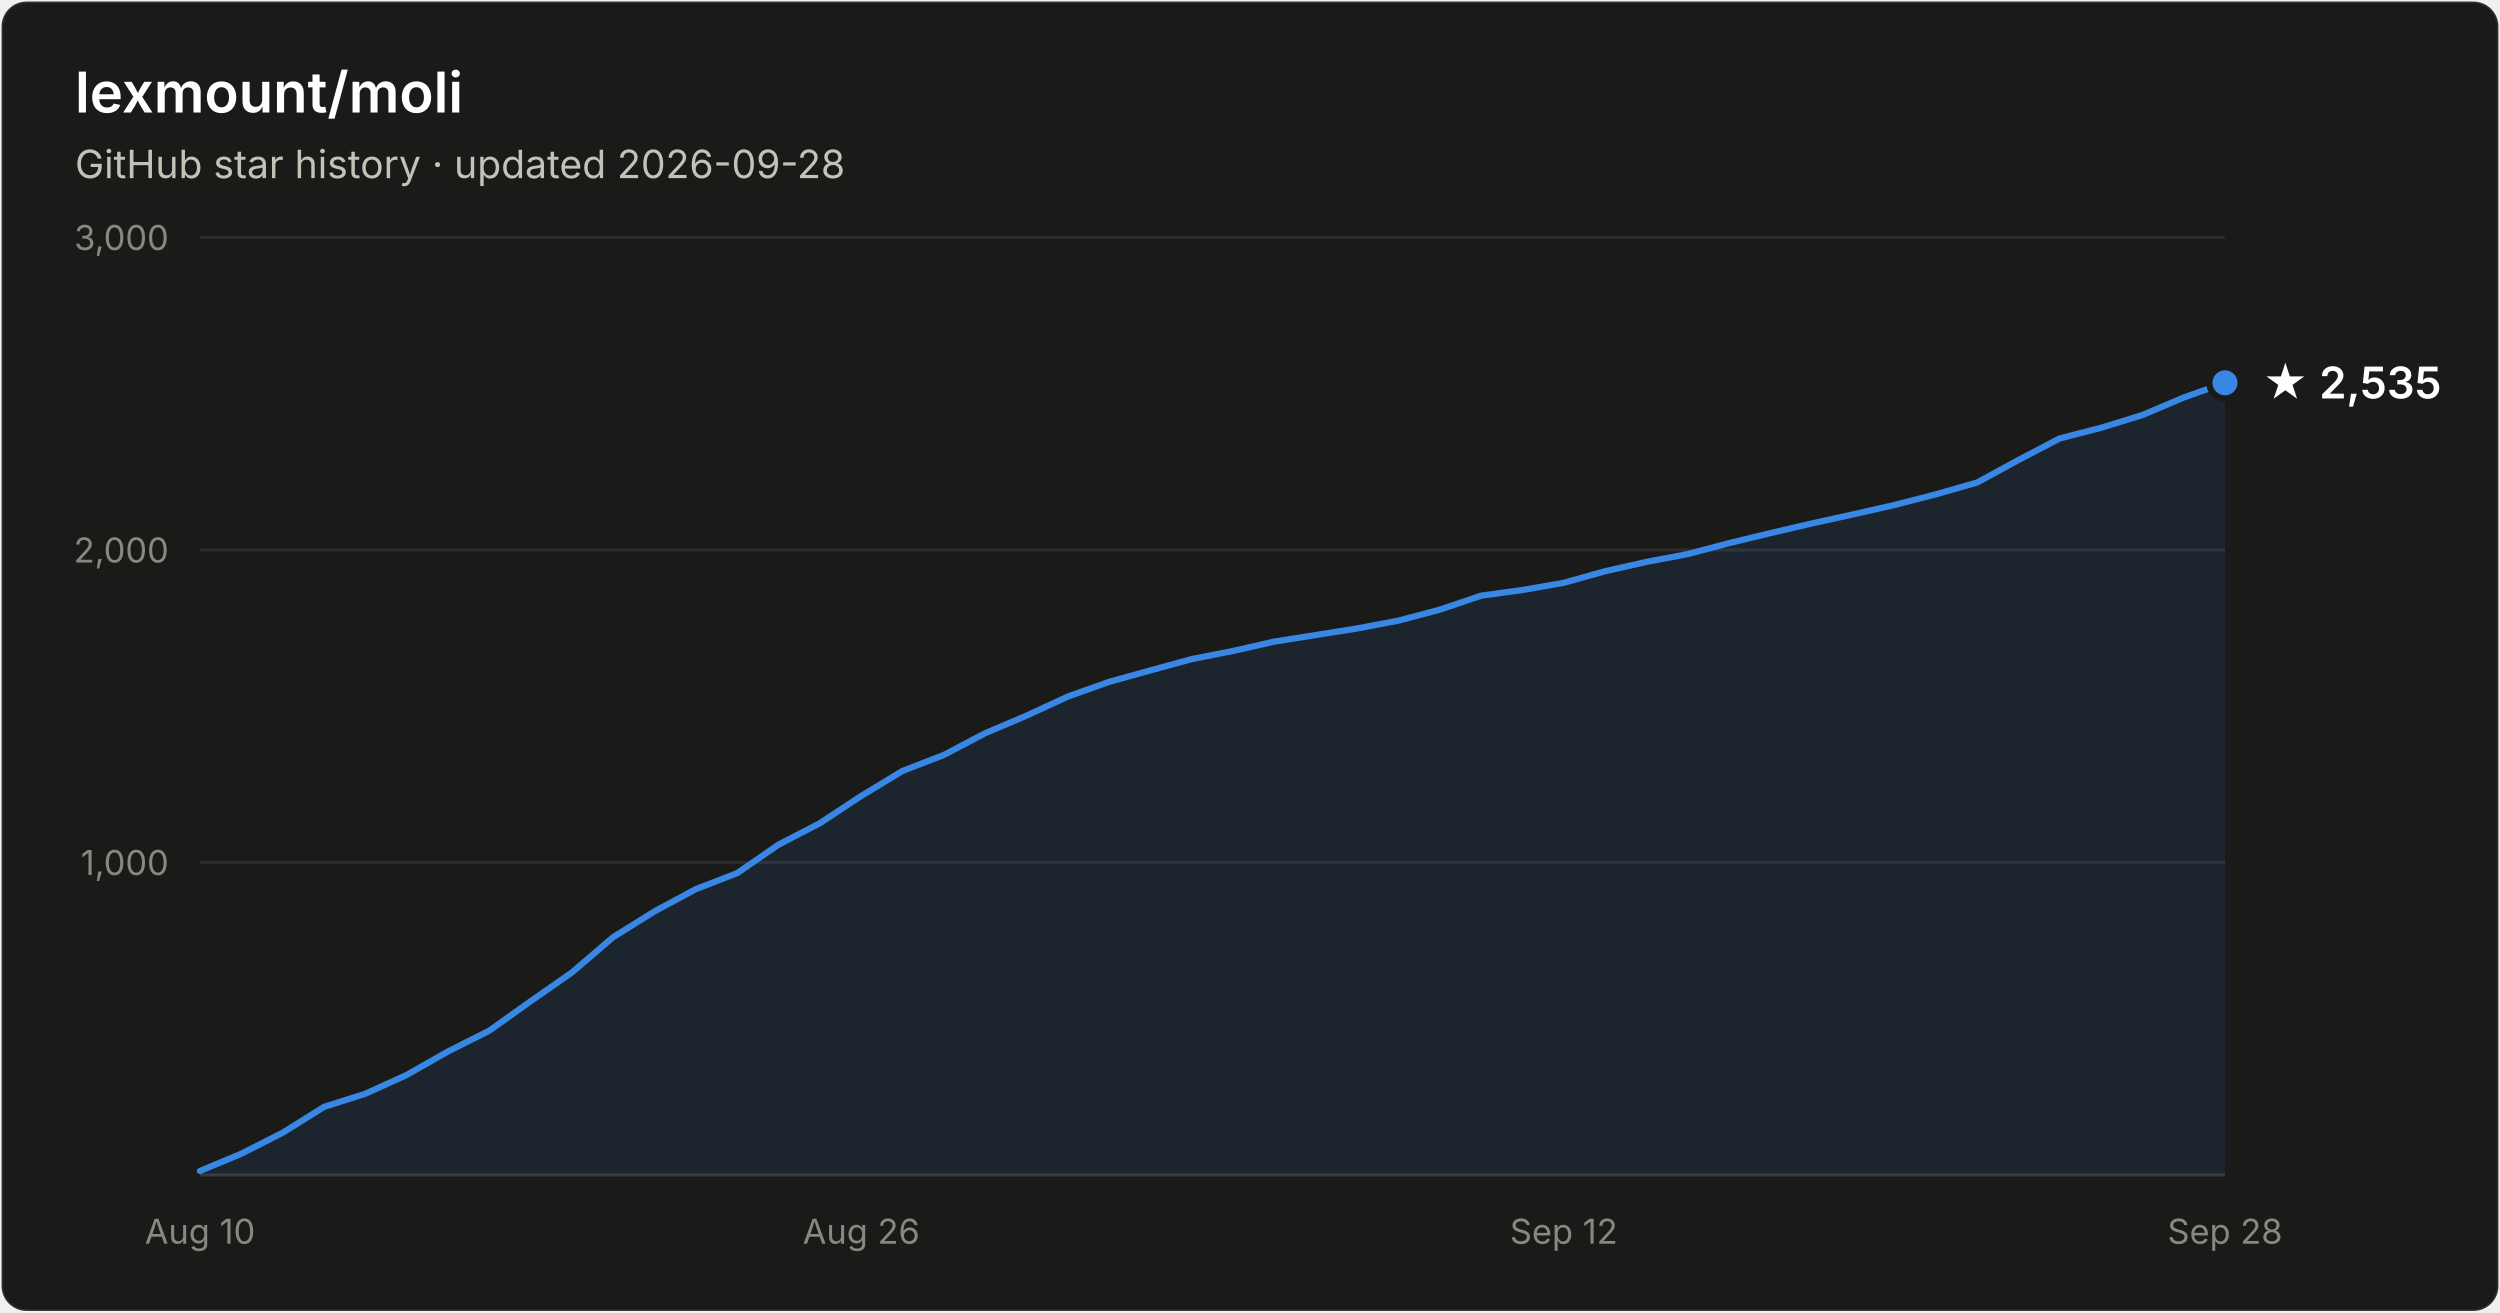
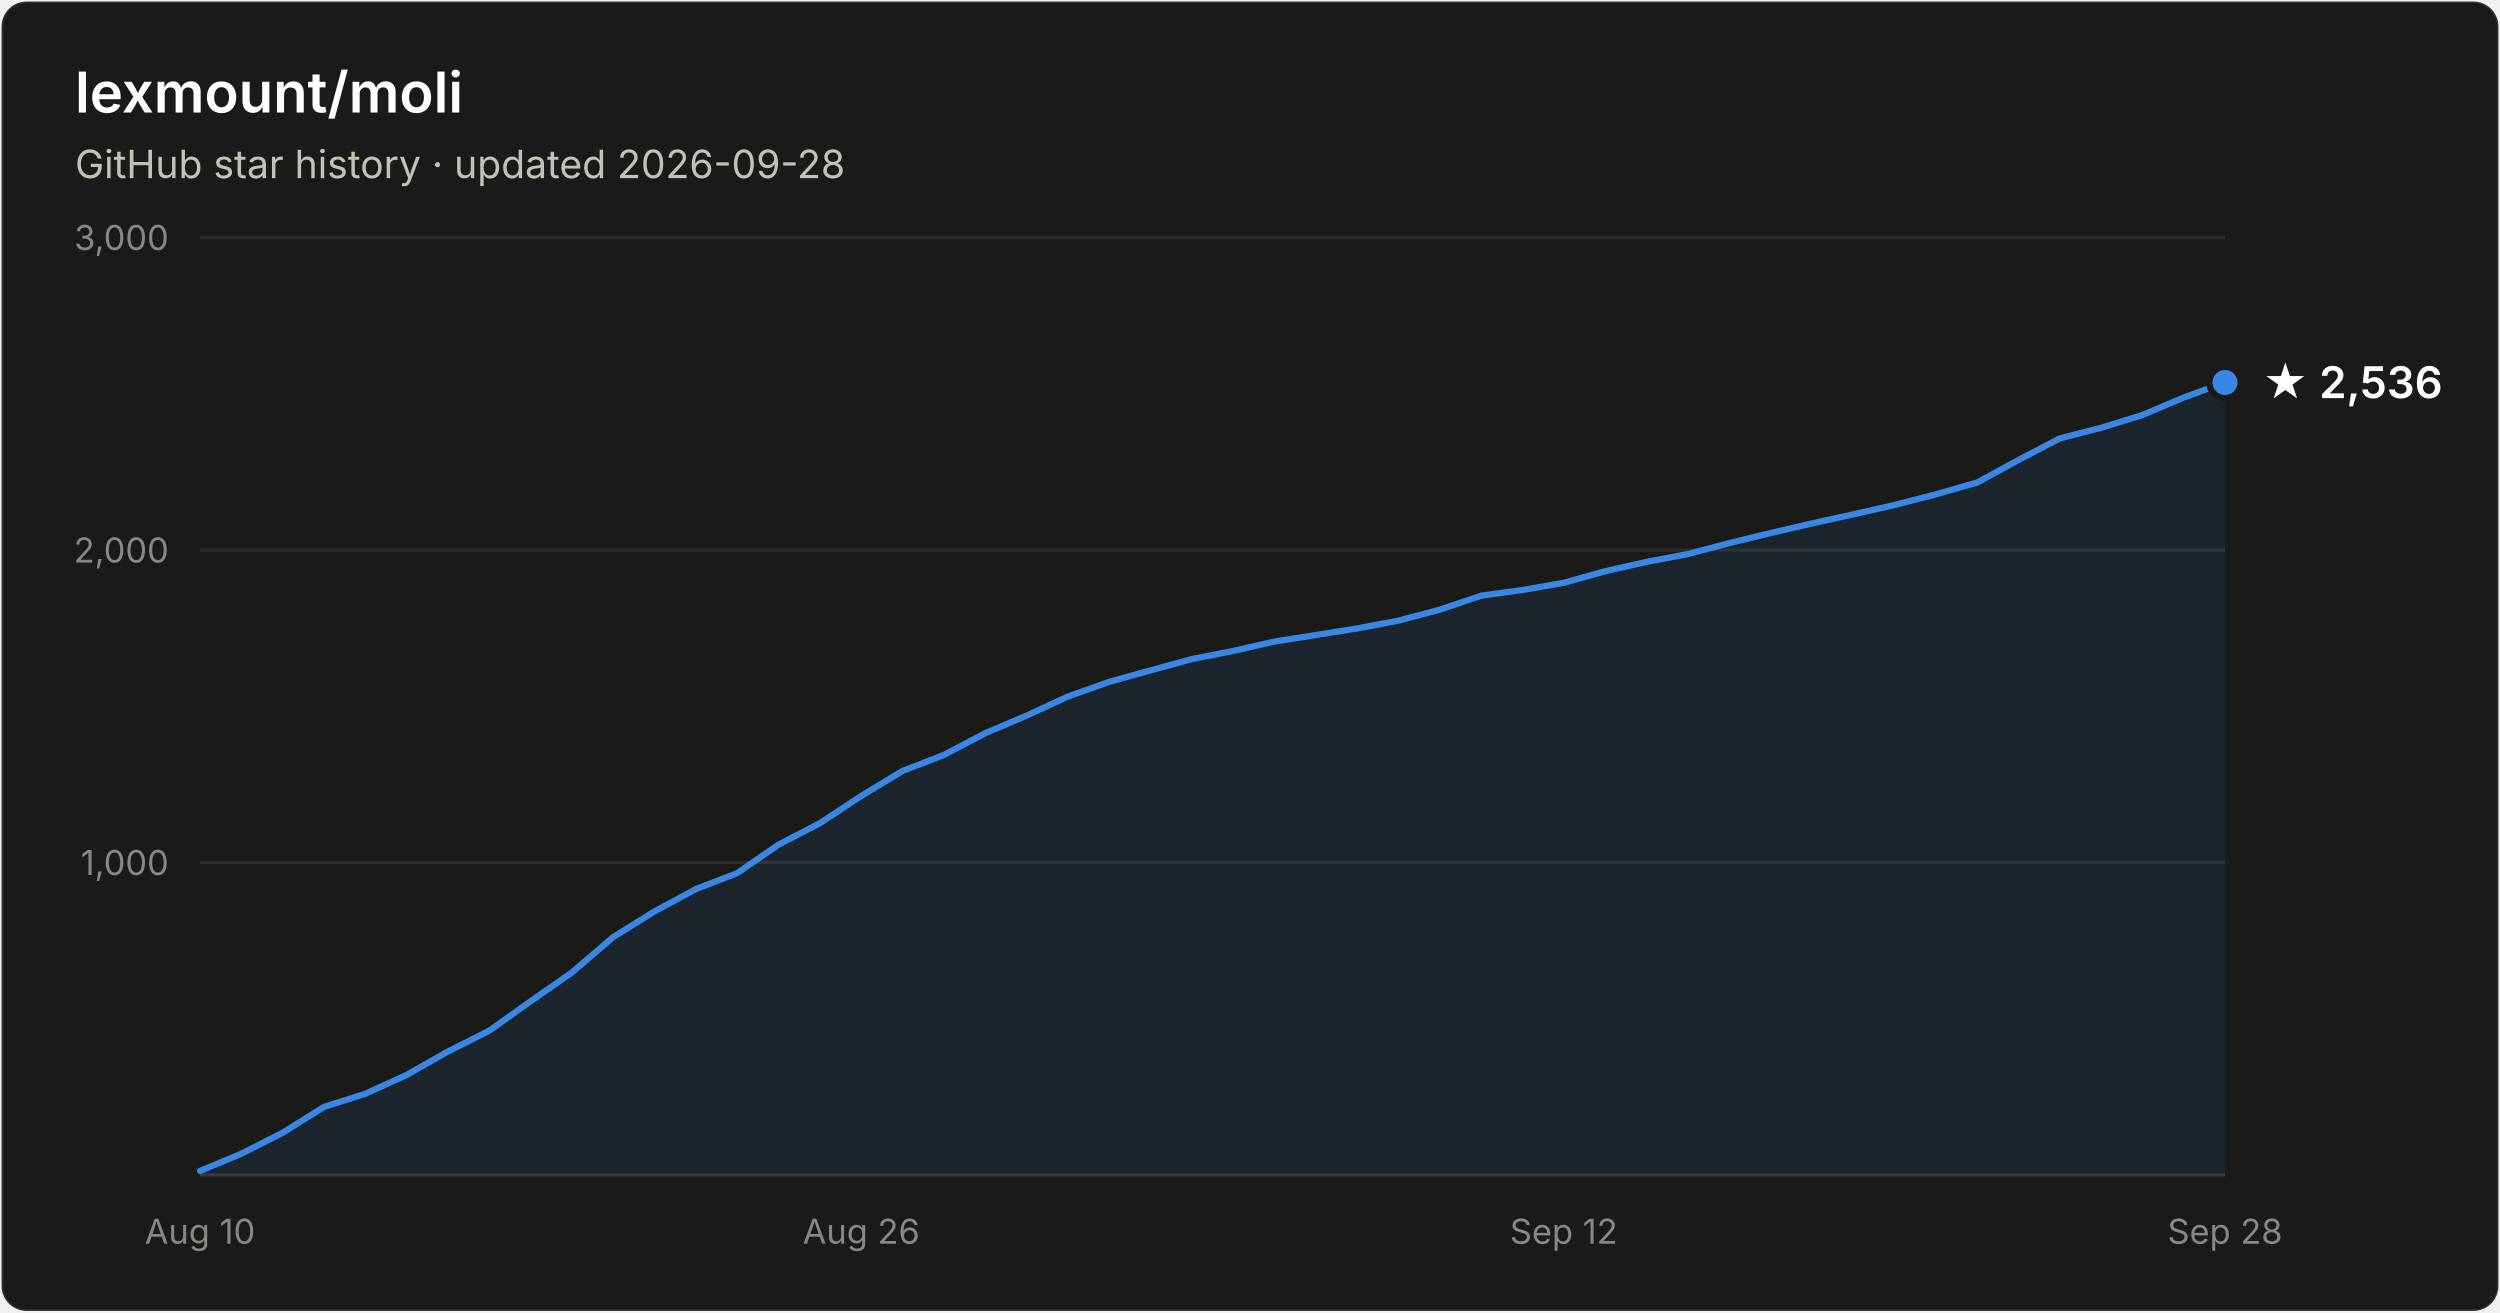
- <svg xmlns="http://www.w3.org/2000/svg" width="800" height="420" viewBox="0 0 800 420" font-family="system-ui, -apple-system, Segoe UI, sans-serif" role="img" aria-label="Star history of lexmount/moli: 2,535 stars as of 2026-09-28">
+ <svg xmlns="http://www.w3.org/2000/svg" width="800" height="420" viewBox="0 0 800 420" font-family="system-ui, -apple-system, Segoe UI, sans-serif" role="img" aria-label="Star history of lexmount/moli: 2,536 stars as of 2026-09-28">
  <rect x="0.5" y="0.5" width="799" height="419" rx="8" fill="#1a1a19" stroke="rgba(255,255,255,0.10)" />
  <text x="24" y="36" fill="#ffffff" font-size="18" font-weight="600">lexmount/moli</text>
  <text x="24" y="57" fill="#c3c2b7" font-size="12.5">GitHub star history · updated 2026-09-28</text>
  <line x1="64" y1="276.0" x2="712" y2="276.0" stroke="#2c2c2a" stroke-width="1" />
  <text x="54" y="280.0" text-anchor="end" fill="#898781" font-size="11" style="font-variant-numeric:tabular-nums">1,000</text>
  <line x1="64" y1="176.0" x2="712" y2="176.0" stroke="#2c2c2a" stroke-width="1" />
  <text x="54" y="180.0" text-anchor="end" fill="#898781" font-size="11" style="font-variant-numeric:tabular-nums">2,000</text>
  <line x1="64" y1="76.0" x2="712" y2="76.0" stroke="#2c2c2a" stroke-width="1" />
  <text x="54" y="80.0" text-anchor="end" fill="#898781" font-size="11" style="font-variant-numeric:tabular-nums">3,000</text>
  <line x1="64" y1="376" x2="712" y2="376" stroke="#383835" stroke-width="1" />
  <text x="64.0" y="398" text-anchor="middle" fill="#898781" font-size="11" style="font-variant-numeric:tabular-nums">Aug 10</text>
  <text x="275.6" y="398" text-anchor="middle" fill="#898781" font-size="11" style="font-variant-numeric:tabular-nums">Aug 26</text>
  <text x="500.4" y="398" text-anchor="middle" fill="#898781" font-size="11" style="font-variant-numeric:tabular-nums">Sep 12</text>
  <text x="712.0" y="398" text-anchor="middle" fill="#898781" font-size="11" style="font-variant-numeric:tabular-nums">Sep 28</text>
-   <path d="M64.0 374.7 L77.2 369.2 L90.4 362.5 L103.7 354.2 L116.9 350.0 L130.1 344.0 L143.3 336.5 L156.6 329.8 L169.8 320.4 L183.0 311.2 L196.2 299.9 L209.5 291.6 L222.7 284.5 L235.9 279.4 L249.1 270.3 L262.4 263.4 L275.6 254.7 L288.8 246.7 L302.0 241.6 L315.3 234.6 L328.5 229.0 L341.7 222.9 L354.9 218.2 L368.2 214.5 L381.4 210.9 L394.6 208.3 L407.8 205.3 L421.1 203.2 L434.3 201.1 L447.5 198.6 L460.7 195.1 L474.0 190.6 L487.2 188.8 L500.4 186.5 L513.6 182.8 L526.9 179.8 L540.1 177.3 L553.3 173.8 L566.5 170.6 L579.8 167.5 L593.0 164.6 L606.2 161.6 L619.4 158.2 L632.7 154.4 L645.9 147.2 L659.1 140.3 L672.3 136.9 L685.6 132.8 L698.8 127.2 L712.0 122.5 L712.0 376 L64.0 376 Z" fill="#3987e5" fill-opacity="0.1" />
-   <path d="M64.0 374.7 L77.2 369.2 L90.4 362.5 L103.7 354.2 L116.9 350.0 L130.1 344.0 L143.3 336.5 L156.6 329.8 L169.8 320.4 L183.0 311.2 L196.2 299.9 L209.5 291.6 L222.7 284.5 L235.9 279.4 L249.1 270.3 L262.4 263.4 L275.6 254.7 L288.8 246.7 L302.0 241.6 L315.3 234.6 L328.5 229.0 L341.7 222.9 L354.9 218.2 L368.2 214.5 L381.4 210.9 L394.6 208.3 L407.8 205.3 L421.1 203.2 L434.3 201.1 L447.5 198.6 L460.7 195.1 L474.0 190.6 L487.2 188.8 L500.4 186.5 L513.6 182.8 L526.9 179.8 L540.1 177.3 L553.3 173.8 L566.5 170.6 L579.8 167.5 L593.0 164.6 L606.2 161.6 L619.4 158.2 L632.7 154.4 L645.9 147.2 L659.1 140.3 L672.3 136.9 L685.6 132.8 L698.8 127.2 L712.0 122.5" fill="none" stroke="#3987e5" stroke-width="2" stroke-linejoin="round" stroke-linecap="round" />
-   <circle cx="712.0" cy="122.5" r="5" fill="#3987e5" stroke="#1a1a19" stroke-width="2" />
-   <text x="724.0" y="127.5" fill="#ffffff" font-size="14" font-weight="600">★ 2,535</text>
+   <path d="M64.0 374.7 L77.2 369.2 L90.4 362.5 L103.7 354.2 L116.9 350.0 L130.1 344.0 L143.3 336.5 L156.6 329.8 L169.8 320.4 L183.0 311.2 L196.2 299.9 L209.5 291.6 L222.7 284.5 L235.9 279.4 L249.1 270.3 L262.4 263.4 L275.6 254.7 L288.8 246.7 L302.0 241.6 L315.3 234.6 L328.5 229.0 L341.7 222.9 L354.9 218.2 L368.2 214.5 L381.4 210.9 L394.6 208.3 L407.8 205.3 L421.1 203.2 L434.3 201.1 L447.5 198.6 L460.7 195.1 L474.0 190.6 L487.2 188.8 L500.4 186.5 L513.6 182.8 L526.9 179.8 L540.1 177.3 L553.3 173.8 L566.5 170.6 L579.8 167.5 L593.0 164.6 L606.2 161.6 L619.4 158.2 L632.7 154.4 L645.9 147.2 L659.1 140.3 L672.3 136.9 L685.6 132.8 L698.8 127.2 L712.0 122.4 L712.0 376 L64.0 376 Z" fill="#3987e5" fill-opacity="0.1" />
+   <path d="M64.0 374.7 L77.2 369.2 L90.4 362.5 L103.7 354.2 L116.9 350.0 L130.1 344.0 L143.3 336.5 L156.6 329.8 L169.8 320.4 L183.0 311.2 L196.2 299.9 L209.5 291.6 L222.7 284.5 L235.9 279.4 L249.1 270.3 L262.4 263.4 L275.6 254.7 L288.8 246.7 L302.0 241.6 L315.3 234.6 L328.5 229.0 L341.7 222.9 L354.9 218.2 L368.2 214.5 L381.4 210.9 L394.6 208.3 L407.8 205.3 L421.1 203.2 L434.3 201.1 L447.5 198.6 L460.7 195.1 L474.0 190.6 L487.2 188.8 L500.4 186.5 L513.6 182.8 L526.9 179.8 L540.1 177.3 L553.3 173.8 L566.5 170.6 L579.8 167.5 L593.0 164.6 L606.2 161.6 L619.4 158.2 L632.7 154.4 L645.9 147.2 L659.1 140.3 L672.3 136.9 L685.6 132.8 L698.8 127.2 L712.0 122.4" fill="none" stroke="#3987e5" stroke-width="2" stroke-linejoin="round" stroke-linecap="round" />
+   <circle cx="712.0" cy="122.4" r="5" fill="#3987e5" stroke="#1a1a19" stroke-width="2" />
+   <text x="724.0" y="127.4" fill="#ffffff" font-size="14" font-weight="600">★ 2,536</text>
</svg>
